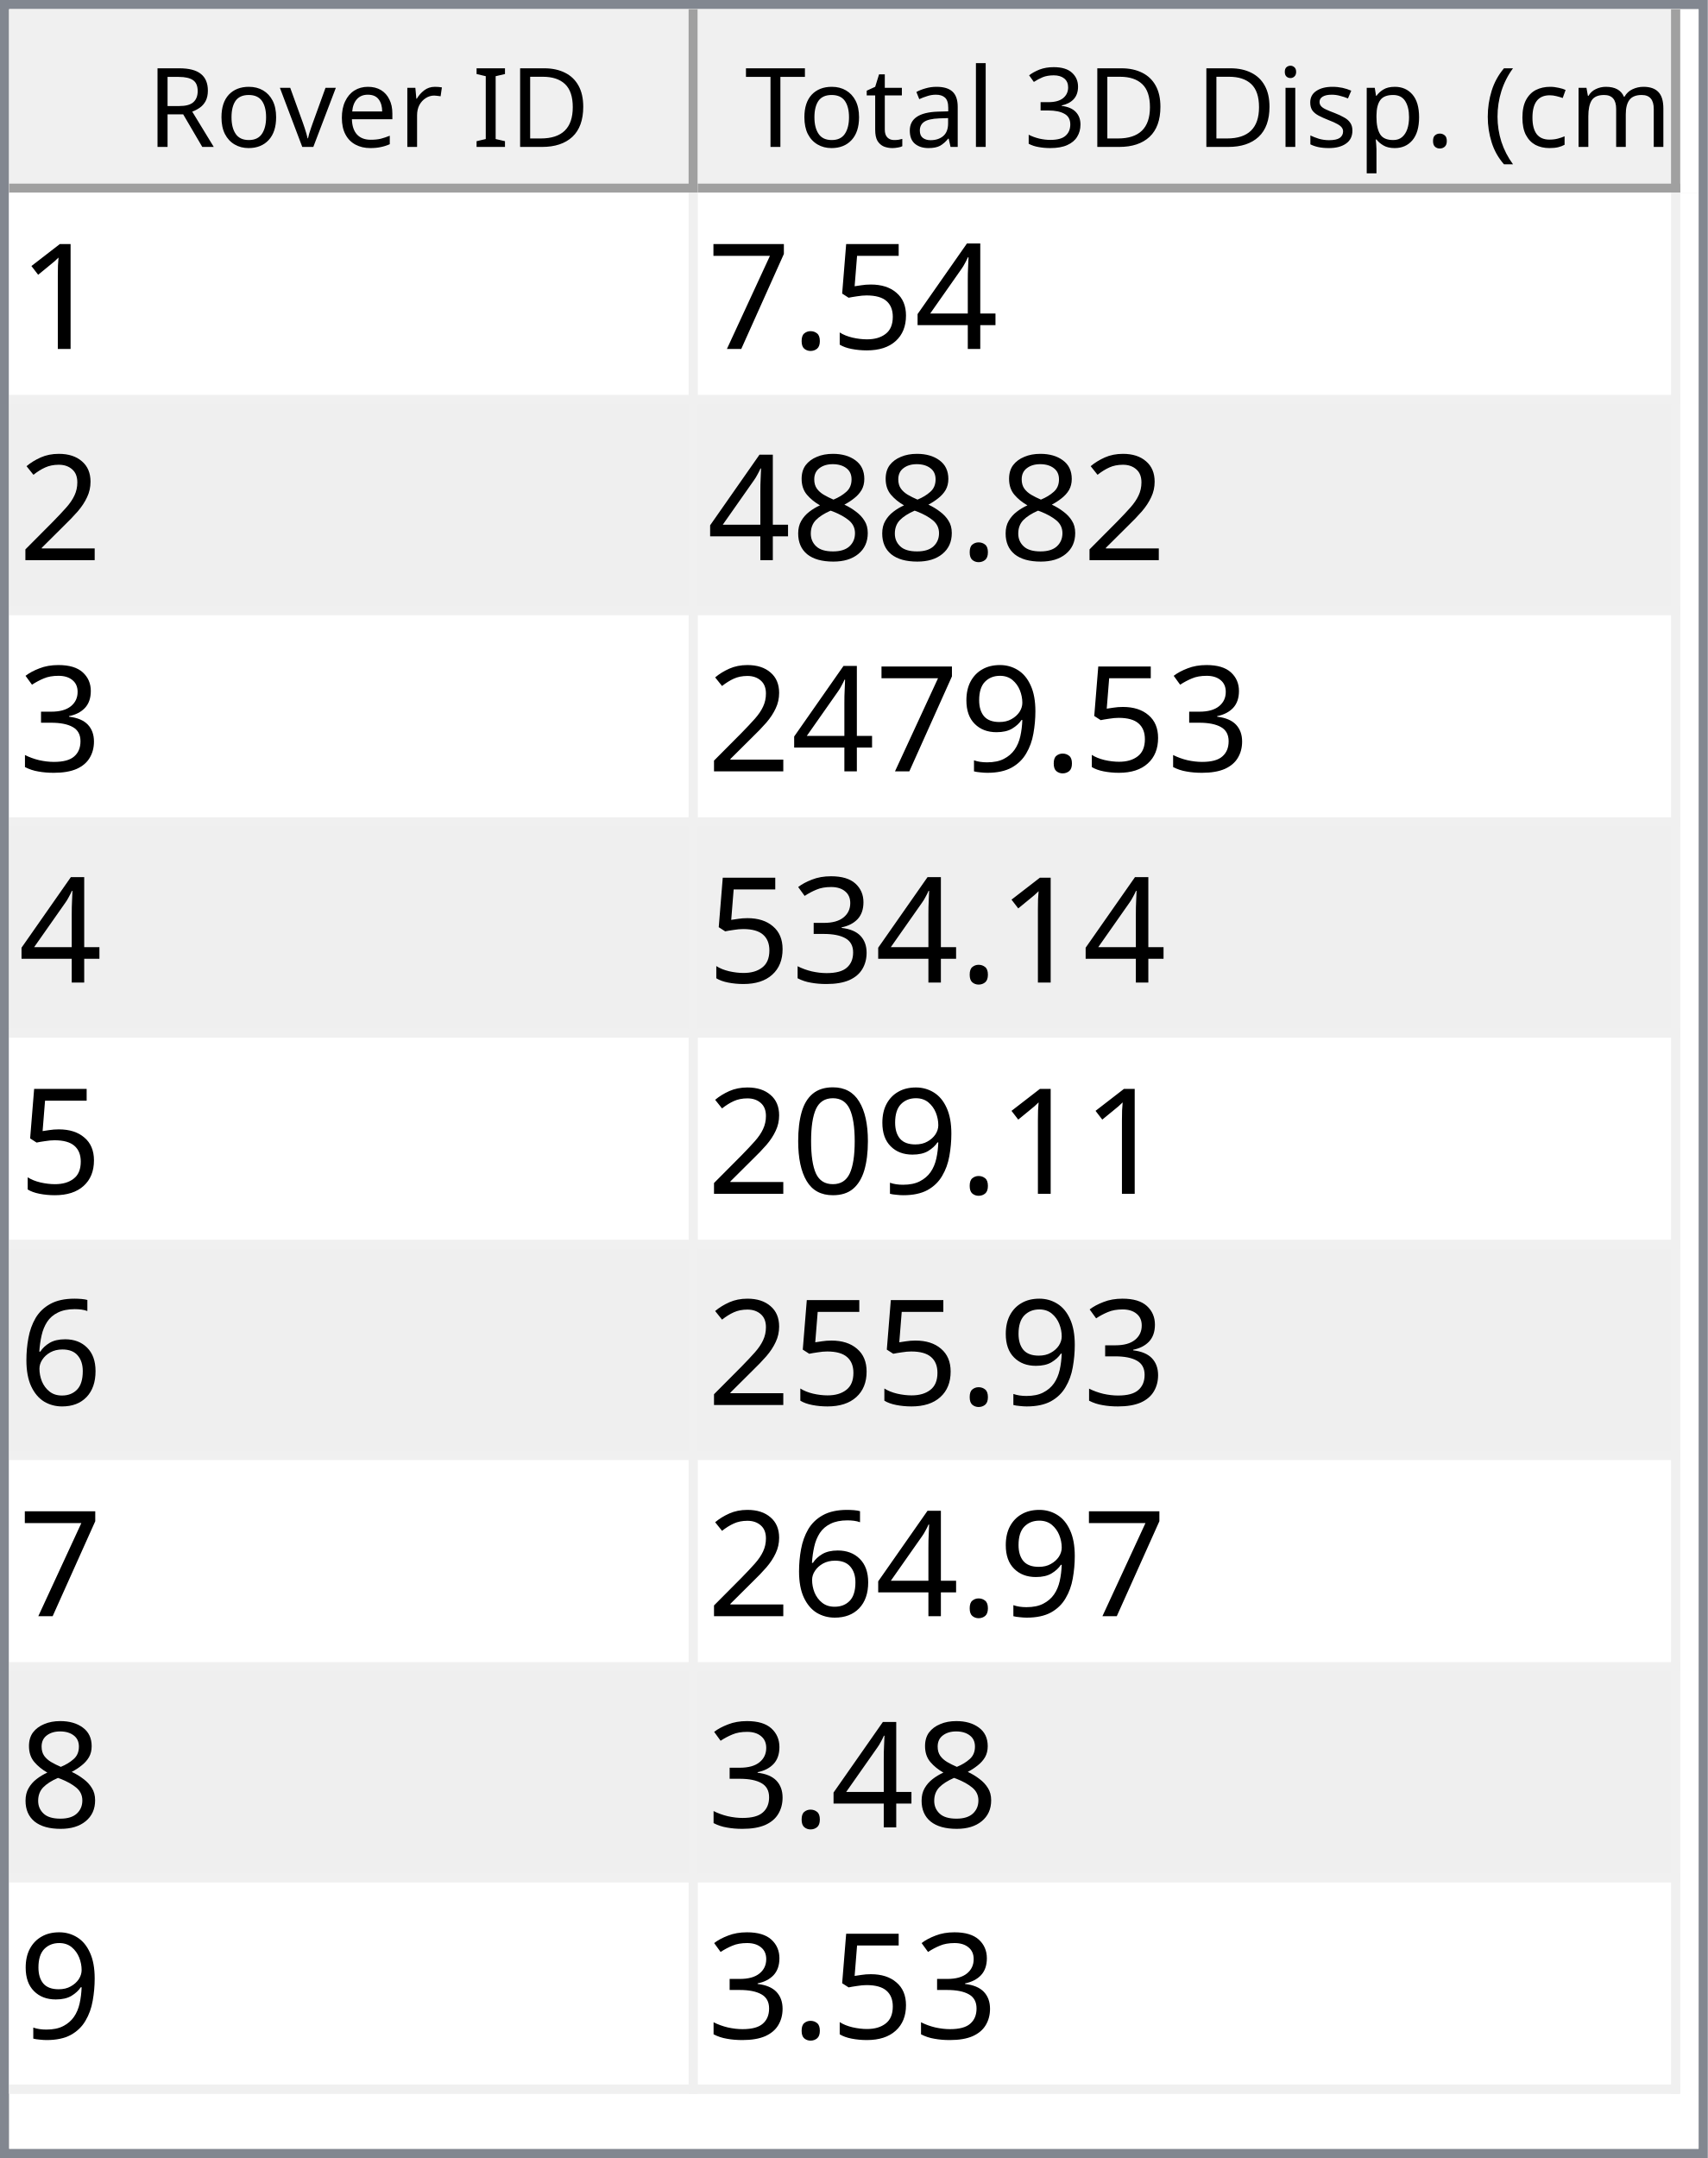
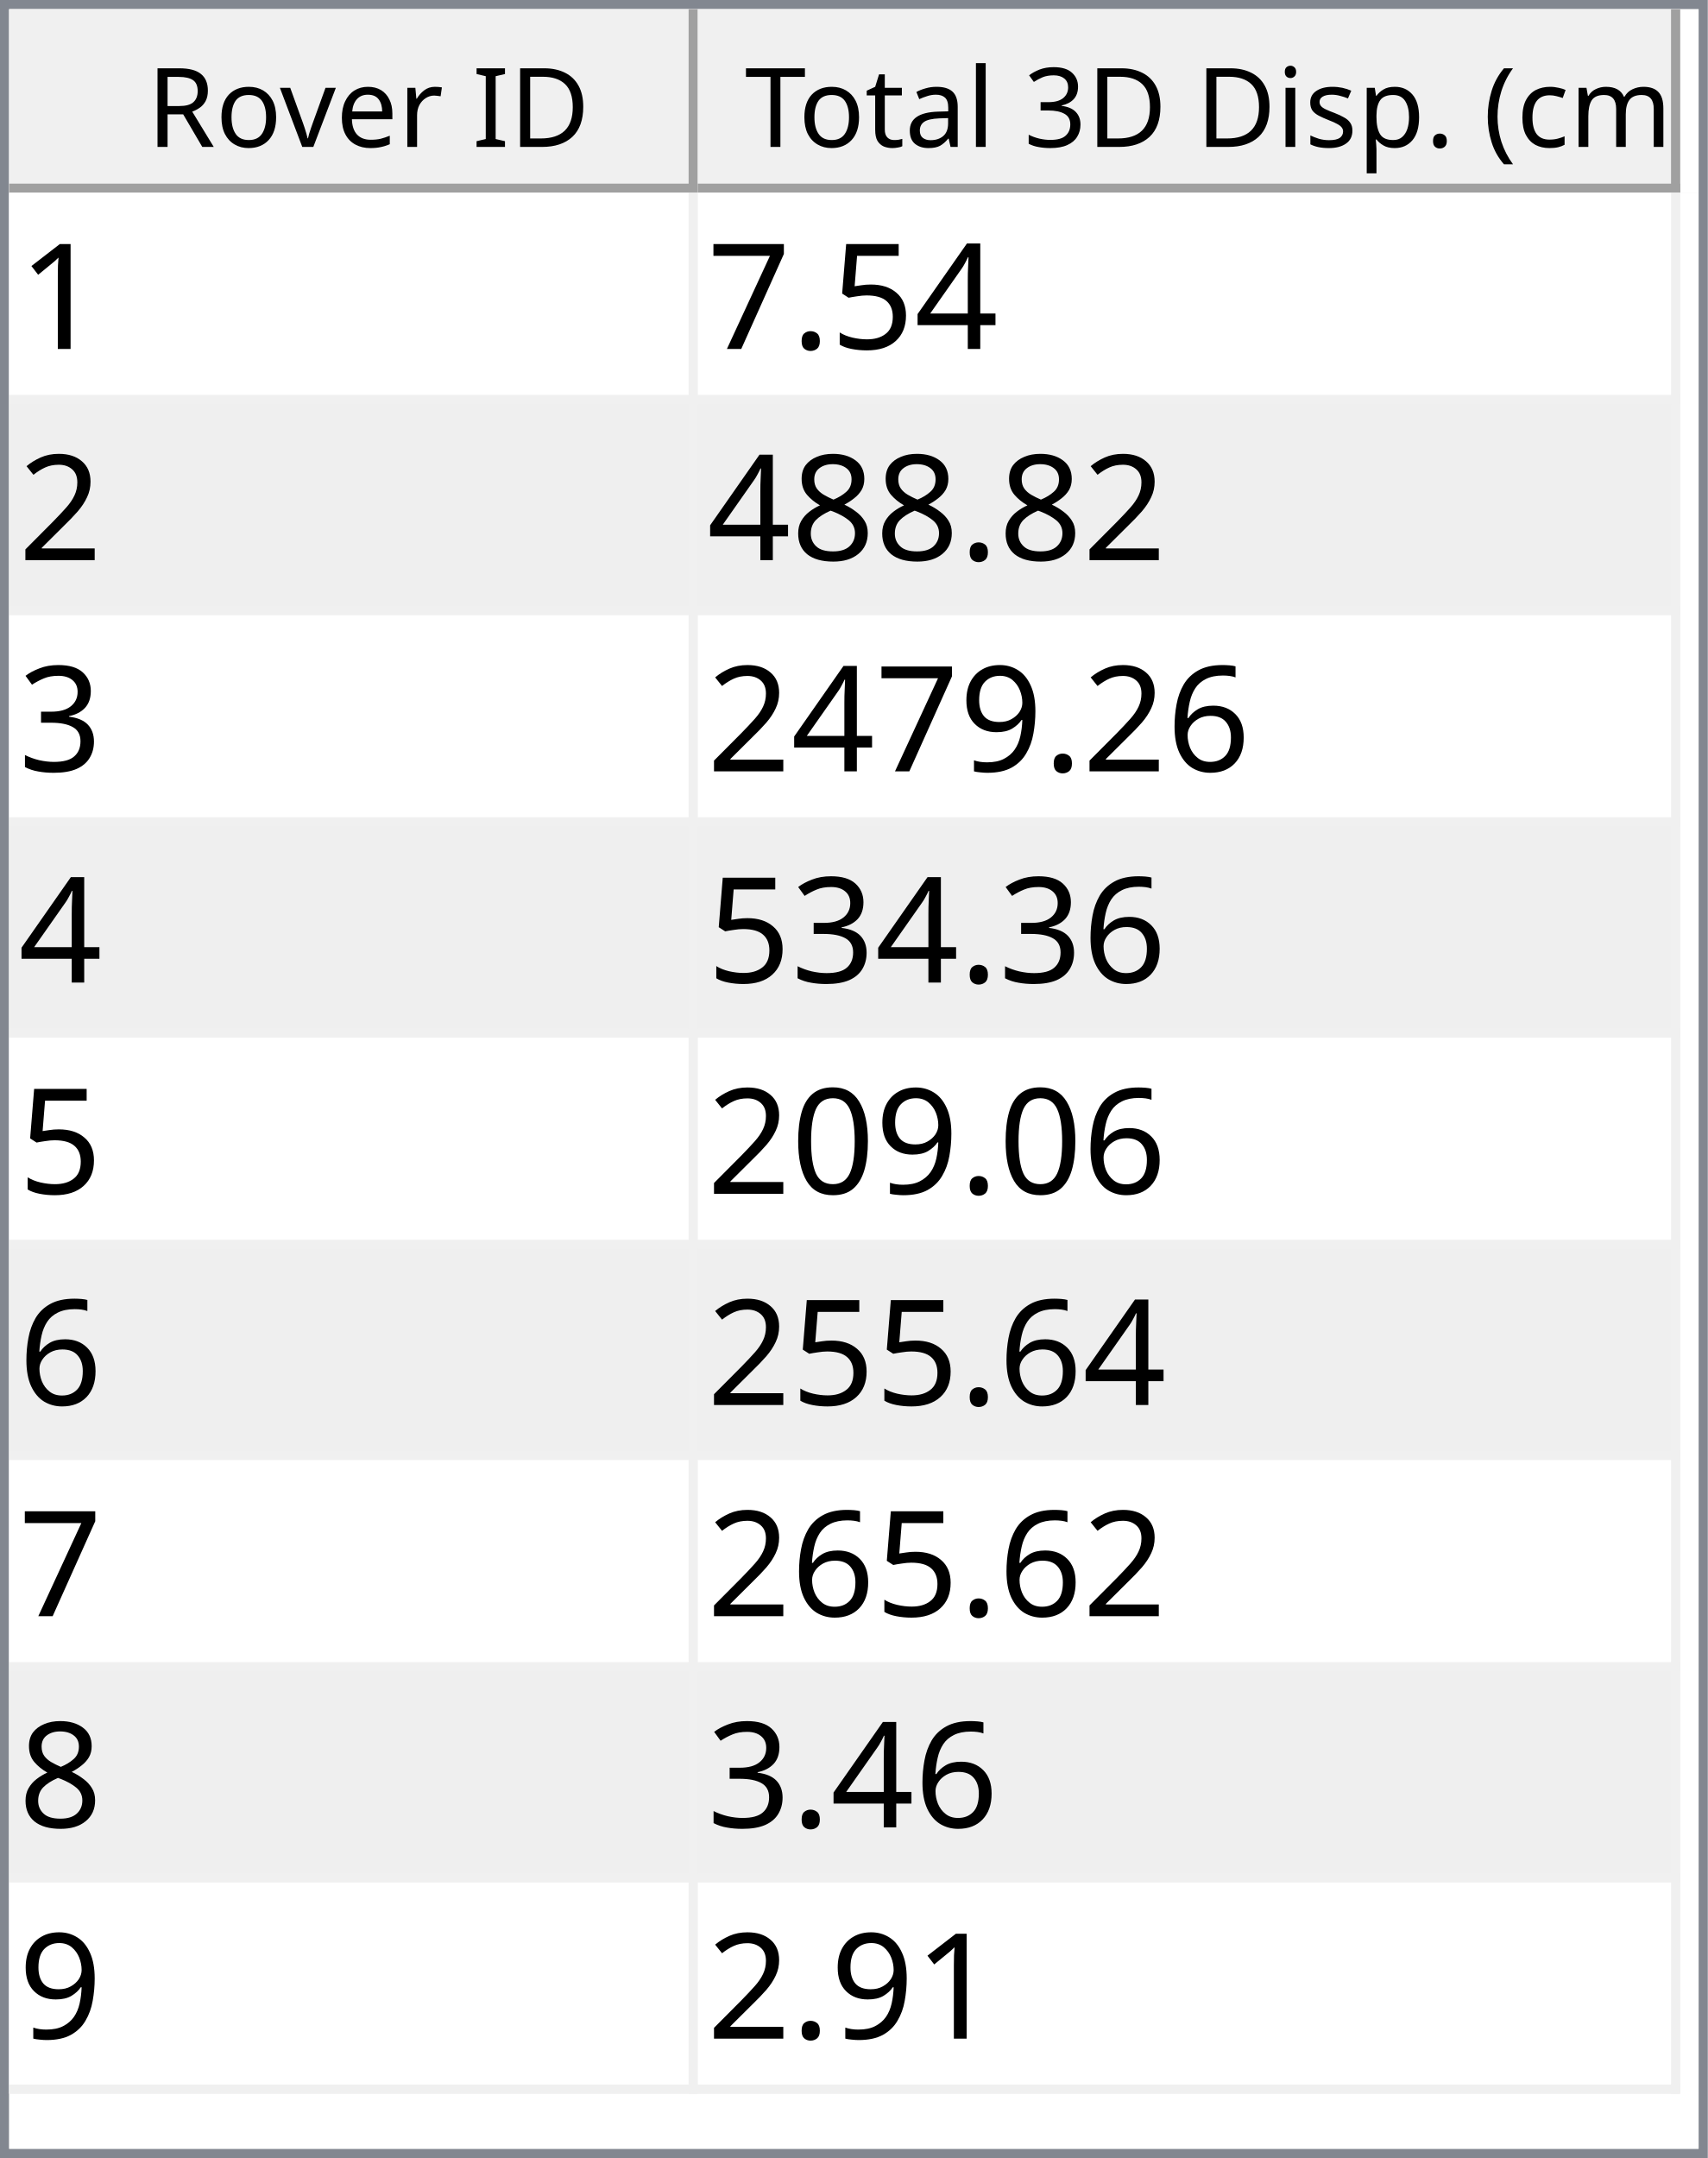
<svg xmlns="http://www.w3.org/2000/svg" style="fill-opacity:1; color-rendering:auto; color-interpolation:auto; text-rendering:auto; stroke:black; stroke-linecap:square; stroke-miterlimit:10; shape-rendering:auto; stroke-opacity:1; fill:black; stroke-dasharray:none; font-weight:normal; stroke-width:1; font-family:'Dialog'; font-style:normal; stroke-linejoin:miter; font-size:12px; stroke-dashoffset:0; image-rendering:auto;" width="186" height="235">
  <defs id="genericDefs" />
  <g>
    <defs id="defs1">
      <clipPath clipPathUnits="userSpaceOnUse" id="clipPath1">
        <path d="M0 0 L186 0 L186 235 L0 235 L0 0 Z" />
      </clipPath>
      <clipPath clipPathUnits="userSpaceOnUse" id="clipPath2">
        <path d="M0 0 L0 235 L186 235 L186 0 Z" />
      </clipPath>
      <clipPath clipPathUnits="userSpaceOnUse" id="clipPath3">
        <path d="M0 0 L0 20 L184 20 L184 0 Z" />
      </clipPath>
      <clipPath clipPathUnits="userSpaceOnUse" id="clipPath4">
        <path d="M0 0 L0 20 L75 20 L75 0 Z" />
      </clipPath>
      <clipPath clipPathUnits="userSpaceOnUse" id="clipPath5">
        <path d="M1 1 L1 19 L74 19 L74 1 Z" />
      </clipPath>
      <clipPath clipPathUnits="userSpaceOnUse" id="clipPath6">
        <path d="M0 0 L0 18 L73 18 L73 0 Z" />
      </clipPath>
      <clipPath clipPathUnits="userSpaceOnUse" id="clipPath7">
        <path d="M-0.5 -0.5 L-0.5 19.5 L74.5 19.5 L74.5 -0.5 Z" />
      </clipPath>
      <clipPath clipPathUnits="userSpaceOnUse" id="clipPath8">
        <path d="M0 0 L0 20 L107 20 L107 0 Z" />
      </clipPath>
      <clipPath clipPathUnits="userSpaceOnUse" id="clipPath9">
        <path d="M1 1 L1 19 L106 19 L106 1 Z" />
      </clipPath>
      <clipPath clipPathUnits="userSpaceOnUse" id="clipPath10">
        <path d="M0 0 L0 18 L105 18 L105 0 Z" />
      </clipPath>
      <clipPath clipPathUnits="userSpaceOnUse" id="clipPath11">
        <path d="M-0.5 -0.5 L-0.5 19.5 L106.5 19.5 L106.5 -0.5 Z" />
      </clipPath>
      <clipPath clipPathUnits="userSpaceOnUse" id="clipPath12">
        <path d="M0 0 L0 213 L184 213 L184 0 Z" />
      </clipPath>
      <clipPath clipPathUnits="userSpaceOnUse" id="clipPath13">
        <path d="M0 0 L0 207 L182 207 L182 0 Z" />
      </clipPath>
      <clipPath clipPathUnits="userSpaceOnUse" id="clipPath14">
        <path d="M-0.5 -0.5 L-0.5 206.5 L181.5 206.5 L181.5 -0.5 Z" />
      </clipPath>
      <clipPath clipPathUnits="userSpaceOnUse" id="clipPath15">
        <path d="M0 0 L0 22 L74 22 L74 0 Z" />
      </clipPath>
      <clipPath clipPathUnits="userSpaceOnUse" id="clipPath16">
        <path d="M0 0 L0 22 L106 22 L106 0 Z" />
      </clipPath>
      <font horiz-adv-x="64.551" id="font1">
        <font-face ascent="107.91" descent="25.098" units-per-em="100" style="font-style:normal; font-family:Segoe UI; font-weight:normal;" />
        <missing-glyph horiz-adv-x="64.551" d="M8.109 0 L8.109 68.266 L56.453 68.266 L56.453 0 L8.109 0 ZM15.328 7.234 L49.219 7.234 L49.219 61.031 L15.328 61.031 L15.328 7.234 Z" />
        <glyph unicode="D" horiz-adv-x="70.117" d="M9.188 0 L9.188 70.016 L28.516 70.016 Q65.531 70.016 65.531 35.891 Q65.531 19.672 55.25 9.836 Q44.969 0 27.734 0 L9.188 0 ZM17.391 62.594 L17.391 7.422 L27.828 7.422 Q41.609 7.422 49.273 14.797 Q56.938 22.172 56.938 35.688 Q56.938 62.594 28.328 62.594 L17.391 62.594 Z" />
        <glyph unicode="I" horiz-adv-x="26.611" d="M17.391 0 L9.188 0 L9.188 70.016 L17.391 70.016 L17.391 0 Z" />
        <glyph unicode=" " horiz-adv-x="27.393" d="" />
        <glyph unicode="r" horiz-adv-x="34.766" d="M34.188 41.891 Q32.078 43.5 28.125 43.5 Q23 43.5 19.555 38.672 Q16.109 33.844 16.109 25.484 L16.109 0 L8.109 0 L8.109 50 L16.109 50 L16.109 39.703 L16.312 39.703 Q18.016 44.969 21.531 47.922 Q25.047 50.875 29.391 50.875 Q32.516 50.875 34.188 50.203 L34.188 41.891 Z" />
        <glyph unicode="e" horiz-adv-x="52.295" d="M48.297 23 L12.984 23 Q13.188 14.656 17.484 10.109 Q21.781 5.562 29.297 5.562 Q37.75 5.562 44.828 11.141 L44.828 3.609 Q38.234 -1.172 27.391 -1.172 Q16.797 -1.172 10.742 5.641 Q4.688 12.453 4.688 24.812 Q4.688 36.469 11.305 43.82 Q17.922 51.172 27.734 51.172 Q37.547 51.172 42.922 44.828 Q48.297 38.484 48.297 27.203 L48.297 23 ZM40.094 29.781 Q40.047 36.719 36.75 40.578 Q33.453 44.438 27.594 44.438 Q21.922 44.438 17.969 40.383 Q14.016 36.328 13.094 29.781 L40.094 29.781 Z" />
        <glyph unicode="v" horiz-adv-x="47.9" d="M47.406 50 L27.484 0 L19.625 0 L0.688 50 L9.469 50 L22.172 13.672 Q23.578 9.672 23.922 6.688 L24.125 6.688 Q24.609 10.453 25.688 13.484 L38.969 50 L47.406 50 Z" />
        <glyph unicode="o" horiz-adv-x="58.594" d="M29 -1.172 Q17.922 -1.172 11.305 5.836 Q4.688 12.844 4.688 24.422 Q4.688 37.016 11.57 44.094 Q18.453 51.172 30.172 51.172 Q41.359 51.172 47.633 44.289 Q53.906 37.406 53.906 25.203 Q53.906 13.234 47.141 6.031 Q40.375 -1.172 29 -1.172 ZM29.594 44.438 Q21.875 44.438 17.383 39.188 Q12.891 33.938 12.891 24.703 Q12.891 15.828 17.43 10.695 Q21.969 5.562 29.594 5.562 Q37.359 5.562 41.531 10.594 Q45.703 15.625 45.703 24.906 Q45.703 34.281 41.531 39.359 Q37.359 44.438 29.594 44.438 Z" />
        <glyph unicode="R" horiz-adv-x="59.814" d="M59.375 0 L49.609 0 L37.891 19.625 Q36.281 22.359 34.766 24.289 Q33.25 26.219 31.664 27.438 Q30.078 28.656 28.25 29.219 Q26.422 29.781 24.125 29.781 L17.391 29.781 L17.391 0 L9.188 0 L9.188 70.016 L30.078 70.016 Q34.672 70.016 38.555 68.867 Q42.438 67.719 45.289 65.375 Q48.141 63.031 49.758 59.547 Q51.375 56.062 51.375 51.375 Q51.375 47.703 50.273 44.656 Q49.172 41.609 47.148 39.211 Q45.125 36.812 42.266 35.133 Q39.406 33.453 35.844 32.516 L35.844 32.328 Q37.594 31.547 38.891 30.547 Q40.188 29.547 41.359 28.18 Q42.531 26.812 43.68 25.078 Q44.828 23.344 46.234 21.047 L59.375 0 ZM17.391 62.594 L17.391 37.203 L28.516 37.203 Q31.594 37.203 34.203 38.133 Q36.812 39.062 38.719 40.797 Q40.625 42.531 41.703 45.047 Q42.781 47.562 42.781 50.688 Q42.781 56.297 39.141 59.445 Q35.5 62.594 28.609 62.594 L17.391 62.594 Z" />
        <glyph unicode=")" horiz-adv-x="30.176" d="M8.297 -15.922 L1.172 -15.922 Q16.406 2.344 16.406 26.812 Q16.406 51.469 1.078 70.016 L8.297 70.016 Q23.531 52.156 23.531 26.703 Q23.531 1.375 8.297 -15.922 Z" />
        <glyph unicode="m" horiz-adv-x="86.133" d="M79.109 0 L71.094 0 L71.094 28.719 Q71.094 37.016 68.531 40.727 Q65.969 44.438 59.906 44.438 Q54.781 44.438 51.195 39.75 Q47.609 35.062 47.609 28.516 L47.609 0 L39.594 0 L39.594 29.688 Q39.594 44.438 28.219 44.438 Q22.953 44.438 19.531 40.016 Q16.109 35.594 16.109 28.516 L16.109 0 L8.109 0 L8.109 50 L16.109 50 L16.109 42.094 L16.312 42.094 Q21.625 51.172 31.844 51.172 Q36.969 51.172 40.773 48.312 Q44.578 45.453 46 40.828 Q51.562 51.172 62.594 51.172 Q79.109 51.172 79.109 30.812 L79.109 0 Z" />
        <glyph unicode="c" horiz-adv-x="46.191" d="M42.188 2.297 Q36.422 -1.172 28.516 -1.172 Q17.828 -1.172 11.258 5.789 Q4.688 12.75 4.688 23.828 Q4.688 36.188 11.766 43.68 Q18.844 51.172 30.672 51.172 Q37.25 51.172 42.281 48.734 L42.281 40.531 Q36.719 44.438 30.375 44.438 Q22.703 44.438 17.797 38.945 Q12.891 33.453 12.891 24.516 Q12.891 15.719 17.508 10.641 Q22.125 5.562 29.891 5.562 Q36.422 5.562 42.188 9.906 L42.188 2.297 Z" />
        <glyph unicode="(" horiz-adv-x="30.176" d="M29.109 -15.922 L21.969 -15.922 Q6.844 1.375 6.844 26.703 Q6.844 52.156 21.969 70.016 L29.203 70.016 Q13.875 51.469 13.875 26.812 Q13.875 2.344 29.109 -15.922 Z" />
        <glyph unicode="." horiz-adv-x="21.68" d="M10.891 -1.078 Q8.641 -1.078 7.055 0.539 Q5.469 2.156 5.469 4.391 Q5.469 6.641 7.055 8.273 Q8.641 9.906 10.891 9.906 Q13.188 9.906 14.797 8.273 Q16.406 6.641 16.406 4.391 Q16.406 2.156 14.797 0.539 Q13.188 -1.078 10.891 -1.078 Z" />
        <glyph unicode="p" horiz-adv-x="58.789" d="M16.312 7.234 L16.109 7.234 L16.109 -23 L8.109 -23 L8.109 50 L16.109 50 L16.109 41.219 L16.312 41.219 Q22.219 51.172 33.594 51.172 Q43.266 51.172 48.688 44.461 Q54.109 37.75 54.109 26.469 Q54.109 13.922 48 6.375 Q41.891 -1.172 31.297 -1.172 Q21.578 -1.172 16.312 7.234 ZM16.109 27.391 L16.109 20.406 Q16.109 14.203 20.141 9.883 Q24.172 5.562 30.375 5.562 Q37.641 5.562 41.773 11.133 Q45.906 16.703 45.906 26.609 Q45.906 34.969 42.047 39.703 Q38.188 44.438 31.594 44.438 Q24.609 44.438 20.359 39.578 Q16.109 34.719 16.109 27.391 Z" />
        <glyph unicode="s" horiz-adv-x="42.432" d="M5.078 1.812 L5.078 10.406 Q11.625 5.562 19.484 5.562 Q30.031 5.562 30.031 12.594 Q30.031 14.594 29.125 15.992 Q28.219 17.391 26.68 18.461 Q25.141 19.531 23.07 20.383 Q21 21.234 18.609 22.172 Q15.281 23.484 12.766 24.828 Q10.25 26.172 8.57 27.859 Q6.891 29.547 6.031 31.695 Q5.172 33.844 5.172 36.719 Q5.172 40.234 6.789 42.945 Q8.406 45.656 11.086 47.484 Q13.766 49.312 17.211 50.242 Q20.656 51.172 24.312 51.172 Q30.812 51.172 35.938 48.922 L35.938 40.828 Q30.422 44.438 23.25 44.438 Q21 44.438 19.195 43.922 Q17.391 43.406 16.094 42.477 Q14.797 41.547 14.086 40.258 Q13.375 38.969 13.375 37.406 Q13.375 35.453 14.086 34.133 Q14.797 32.812 16.164 31.789 Q17.531 30.766 19.484 29.938 Q21.438 29.109 23.922 28.125 Q27.25 26.859 29.883 25.516 Q32.516 24.172 34.375 22.484 Q36.234 20.797 37.234 18.602 Q38.234 16.406 38.234 13.375 Q38.234 9.672 36.602 6.938 Q34.969 4.203 32.234 2.398 Q29.5 0.594 25.93 -0.289 Q22.359 -1.172 18.453 -1.172 Q10.75 -1.172 5.078 1.812 Z" />
        <glyph unicode="i" horiz-adv-x="24.219" d="M12.203 62.703 Q10.062 62.703 8.547 64.164 Q7.031 65.625 7.031 67.875 Q7.031 70.125 8.547 71.609 Q10.062 73.094 12.203 73.094 Q14.406 73.094 15.945 71.609 Q17.484 70.125 17.484 67.875 Q17.484 65.719 15.945 64.211 Q14.406 62.703 12.203 62.703 ZM16.109 0 L8.109 0 L8.109 50 L16.109 50 L16.109 0 Z" />
        <glyph unicode="3" horiz-adv-x="53.906" d="M46.531 19.828 Q46.531 15.094 44.75 11.211 Q42.969 7.328 39.719 4.57 Q36.469 1.812 31.93 0.297 Q27.391 -1.219 21.922 -1.219 Q11.922 -1.219 6 2.594 L6 11.188 Q13.094 5.609 22.219 5.609 Q25.875 5.609 28.828 6.539 Q31.781 7.469 33.906 9.227 Q36.031 10.984 37.18 13.477 Q38.328 15.969 38.328 19.094 Q38.328 32.812 18.797 32.812 L12.984 32.812 L12.984 39.594 L18.5 39.594 Q35.797 39.594 35.797 52.484 Q35.797 64.406 22.609 64.406 Q15.188 64.406 8.688 59.422 L8.688 67.188 Q15.375 71.188 24.609 71.188 Q29 71.188 32.57 69.969 Q36.141 68.75 38.68 66.555 Q41.219 64.359 42.609 61.281 Q44 58.203 44 54.5 Q44 40.672 30.031 36.719 L30.031 36.531 Q33.594 36.141 36.625 34.797 Q39.656 33.453 41.852 31.305 Q44.047 29.156 45.289 26.25 Q46.531 23.344 46.531 19.828 Z" />
        <glyph unicode="l" horiz-adv-x="24.219" d="M16.109 0 L8.109 0 L8.109 74.031 L16.109 74.031 L16.109 0 Z" />
        <glyph unicode="a" horiz-adv-x="50.879" d="M43.891 0 L35.891 0 L35.891 7.812 L35.688 7.812 Q30.469 -1.172 20.312 -1.172 Q12.844 -1.172 8.617 2.781 Q4.391 6.734 4.391 13.281 Q4.391 27.297 20.906 29.594 L35.891 31.688 Q35.891 44.438 25.594 44.438 Q16.547 44.438 9.281 38.281 L9.281 46.484 Q16.656 51.172 26.266 51.172 Q43.891 51.172 43.891 32.516 L43.891 0 ZM35.891 25.297 L23.828 23.641 Q18.266 22.859 15.43 20.875 Q12.594 18.891 12.594 13.875 Q12.594 10.203 15.211 7.883 Q17.828 5.562 22.172 5.562 Q28.125 5.562 32.008 9.742 Q35.891 13.922 35.891 20.312 L35.891 25.297 Z" />
        <glyph unicode="t" horiz-adv-x="33.887" d="M31.297 0.484 Q28.469 -1.078 23.828 -1.078 Q10.688 -1.078 10.688 13.578 L10.688 43.172 L2.094 43.172 L2.094 50 L10.688 50 L10.688 62.203 L18.703 64.797 L18.703 50 L31.297 50 L31.297 43.172 L18.703 43.172 L18.703 14.984 Q18.703 9.969 20.414 7.82 Q22.125 5.672 26.078 5.672 Q29.109 5.672 31.297 7.328 L31.297 0.484 Z" />
        <glyph unicode="T" horiz-adv-x="52.393" d="M50.594 62.594 L30.375 62.594 L30.375 0 L22.172 0 L22.172 62.594 L2 62.594 L2 70.016 L50.594 70.016 L50.594 62.594 Z" />
      </font>
      <font horiz-adv-x="75.0" id="font2">
        <font-face ascent="100.537" descent="21.973" units-per-em="100" style="font-style:normal; font-family:sans-serif; font-weight:normal;" />
        <missing-glyph horiz-adv-x="75.0" d="M12.5 0 L12.5 62.5 L62.5 62.5 L62.5 0 L12.5 0 ZM14.062 1.562 L60.938 1.562 L60.938 60.938 L14.062 60.938 L14.062 1.562 Z" />
        <glyph unicode="1" horiz-adv-x="55.615" d="M37.25 0 L28.469 0 L28.469 56 Q25.297 52.984 20.141 49.953 Q14.984 46.922 10.891 45.406 L10.891 53.906 Q18.266 57.375 23.781 62.305 Q29.297 67.234 31.594 71.875 L37.25 71.875 L37.25 0 Z" />
        <glyph unicode="4" horiz-adv-x="55.615" d="M32.328 0 L32.328 17.141 L1.266 17.141 L1.266 25.203 L33.938 71.578 L41.109 71.578 L41.109 25.203 L50.781 25.203 L50.781 17.141 L41.109 17.141 L41.109 0 L32.328 0 ZM32.328 25.203 L32.328 57.469 L9.906 25.203 L32.328 25.203 Z" />
        <glyph unicode="5" horiz-adv-x="55.615" d="M4.156 18.75 L13.375 19.531 Q14.406 12.797 18.141 9.398 Q21.875 6 27.156 6 Q33.5 6 37.891 10.789 Q42.281 15.578 42.281 23.484 Q42.281 31 38.062 35.352 Q33.844 39.703 27 39.703 Q22.75 39.703 19.336 37.773 Q15.922 35.844 13.969 32.766 L5.719 33.844 L12.641 70.609 L48.25 70.609 L48.25 62.203 L19.672 62.203 L15.828 42.969 Q22.266 47.469 29.344 47.469 Q38.719 47.469 45.164 40.969 Q51.609 34.469 51.609 24.266 Q51.609 14.547 45.953 7.469 Q39.062 -1.219 27.156 -1.219 Q17.391 -1.219 11.211 4.25 Q5.031 9.719 4.156 18.75 Z" />
        <glyph unicode="." horiz-adv-x="27.783" d="M9.078 0 L9.078 10.016 L19.094 10.016 L19.094 0 L9.078 0 Z" />
        <glyph unicode="7" horiz-adv-x="55.615" d="M4.734 62.203 L4.734 70.656 L51.078 70.656 L51.078 63.812 Q44.234 56.547 37.523 44.484 Q30.812 32.422 27.156 19.672 Q24.516 10.688 23.781 0 L14.75 0 Q14.891 8.453 18.062 20.414 Q21.234 32.375 27.172 43.484 Q33.109 54.594 39.797 62.203 L4.734 62.203 Z" />
        <glyph unicode="2" horiz-adv-x="55.615" d="M50.344 8.453 L50.344 0 L3.031 0 Q2.938 3.172 4.047 6.109 Q5.859 10.938 9.836 15.625 Q13.812 20.312 21.344 26.469 Q33.016 36.031 37.117 41.625 Q41.219 47.219 41.219 52.203 Q41.219 57.422 37.477 61.008 Q33.734 64.594 27.734 64.594 Q21.391 64.594 17.578 60.789 Q13.766 56.984 13.719 50.25 L4.688 51.172 Q5.609 61.281 11.664 66.578 Q17.719 71.875 27.938 71.875 Q38.234 71.875 44.242 66.164 Q50.25 60.453 50.25 52 Q50.25 47.703 48.492 43.555 Q46.734 39.406 42.656 34.812 Q38.578 30.219 29.109 22.219 Q21.188 15.578 18.945 13.211 Q16.703 10.844 15.234 8.453 L50.344 8.453 Z" />
        <glyph unicode="8" horiz-adv-x="55.615" d="M17.672 38.812 Q12.203 40.828 9.57 44.539 Q6.938 48.25 6.938 53.422 Q6.938 61.234 12.555 66.555 Q18.172 71.875 27.484 71.875 Q36.859 71.875 42.578 66.43 Q48.297 60.984 48.297 53.172 Q48.297 48.188 45.68 44.508 Q43.062 40.828 37.75 38.812 Q44.344 36.672 47.781 31.883 Q51.219 27.094 51.219 20.453 Q51.219 11.281 44.727 5.031 Q38.234 -1.219 27.641 -1.219 Q17.047 -1.219 10.547 5.055 Q4.047 11.328 4.047 20.703 Q4.047 27.688 7.594 32.398 Q11.141 37.109 17.672 38.812 ZM15.922 53.719 Q15.922 48.641 19.195 45.414 Q22.469 42.188 27.688 42.188 Q32.766 42.188 36.016 45.383 Q39.266 48.578 39.266 53.219 Q39.266 58.062 35.914 61.359 Q32.562 64.656 27.594 64.656 Q22.562 64.656 19.242 61.43 Q15.922 58.203 15.922 53.719 ZM13.094 20.656 Q13.094 16.891 14.875 13.375 Q16.656 9.859 20.172 7.93 Q23.688 6 27.734 6 Q34.031 6 38.133 10.055 Q42.234 14.109 42.234 20.359 Q42.234 26.703 38.016 30.859 Q33.797 35.016 27.438 35.016 Q21.234 35.016 17.164 30.914 Q13.094 26.812 13.094 20.656 Z" />
        <glyph unicode="3" horiz-adv-x="55.615" d="M4.203 18.891 L12.984 20.062 Q14.5 12.594 18.141 9.297 Q21.781 6 27 6 Q33.203 6 37.477 10.297 Q41.75 14.594 41.75 20.953 Q41.75 27 37.797 30.93 Q33.844 34.859 27.734 34.859 Q25.25 34.859 21.531 33.891 L22.516 41.609 Q23.391 41.5 23.922 41.5 Q29.547 41.5 34.039 44.43 Q38.531 47.359 38.531 53.469 Q38.531 58.297 35.258 61.477 Q31.984 64.656 26.812 64.656 Q21.688 64.656 18.266 61.43 Q14.844 58.203 13.875 51.766 L5.078 53.328 Q6.688 62.156 12.398 67.016 Q18.109 71.875 26.609 71.875 Q32.469 71.875 37.398 69.359 Q42.328 66.844 44.945 62.5 Q47.562 58.156 47.562 53.266 Q47.562 48.641 45.07 44.828 Q42.578 41.016 37.703 38.766 Q44.047 37.312 47.562 32.695 Q51.078 28.078 51.078 21.141 Q51.078 11.766 44.242 5.25 Q37.406 -1.266 26.953 -1.266 Q17.531 -1.266 11.305 4.352 Q5.078 9.969 4.203 18.891 Z" />
+         <glyph unicode="6" horiz-adv-x="55.615" d="M49.75 54.047 L41.016 53.375 Q39.844 58.547 37.703 60.891 Q34.125 64.656 28.906 64.656 Q24.703 64.656 21.531 62.312 Q17.391 59.281 14.992 53.469 Q12.594 47.656 12.5 36.922 Q15.672 41.75 20.266 44.094 Q24.859 46.438 29.891 46.438 Q38.672 46.438 44.852 39.969 Q51.031 33.5 51.031 23.25 Q51.031 16.5 48.125 10.719 Q45.219 4.938 40.141 1.859 Q35.062 -1.219 28.609 -1.219 Q17.625 -1.219 10.695 6.859 Q3.766 14.938 3.766 33.5 Q3.766 54.25 11.422 63.672 Q18.109 71.875 29.438 71.875 Q37.891 71.875 43.289 67.141 Q48.688 62.406 49.75 54.047 ZM13.875 23.188 Q13.875 18.656 15.797 14.508 Q17.719 10.359 21.188 8.18 Q24.656 6 28.469 6 Q34.031 6 38.039 10.492 Q42.047 14.984 42.047 22.703 Q42.047 30.125 38.086 34.398 Q34.125 38.672 28.125 38.672 Q22.172 38.672 18.023 34.398 Q13.875 30.125 13.875 23.188 Z" />
        <glyph unicode="9" horiz-adv-x="55.615" d="M5.469 16.547 L13.922 17.328 Q14.984 11.375 18.016 8.688 Q21.047 6 25.781 6 Q29.828 6 32.883 7.859 Q35.938 9.719 37.891 12.82 Q39.844 15.922 41.164 21.195 Q42.484 26.469 42.484 31.938 Q42.484 32.516 42.438 33.688 Q39.797 29.5 35.234 26.883 Q30.672 24.266 25.344 24.266 Q16.453 24.266 10.305 30.711 Q4.156 37.156 4.156 47.703 Q4.156 58.594 10.578 65.234 Q17 71.875 26.656 71.875 Q33.641 71.875 39.43 68.117 Q45.219 64.359 48.219 57.398 Q51.219 50.438 51.219 37.25 Q51.219 23.531 48.242 15.406 Q45.266 7.281 39.383 3.031 Q33.5 -1.219 25.594 -1.219 Q17.188 -1.219 11.867 3.445 Q6.547 8.109 5.469 16.547 ZM41.453 48.141 Q41.453 55.719 37.43 60.156 Q33.406 64.594 27.734 64.594 Q21.875 64.594 17.531 59.812 Q13.188 55.031 13.188 47.406 Q13.188 40.578 17.312 36.305 Q21.438 32.031 27.484 32.031 Q33.594 32.031 37.523 36.305 Q41.453 40.578 41.453 48.141 Z" />
        <glyph unicode="0" horiz-adv-x="55.615" d="M4.156 35.297 Q4.156 48 6.766 55.742 Q9.375 63.484 14.523 67.68 Q19.672 71.875 27.484 71.875 Q33.25 71.875 37.594 69.555 Q41.938 67.234 44.773 62.867 Q47.609 58.5 49.219 52.227 Q50.828 45.953 50.828 35.297 Q50.828 22.703 48.242 14.969 Q45.656 7.234 40.508 3.008 Q35.359 -1.219 27.484 -1.219 Q17.141 -1.219 11.234 6.203 Q4.156 15.141 4.156 35.297 ZM13.188 35.297 Q13.188 17.672 17.312 11.836 Q21.438 6 27.484 6 Q33.547 6 37.672 11.859 Q41.797 17.719 41.797 35.297 Q41.797 52.984 37.672 58.789 Q33.547 64.594 27.391 64.594 Q21.344 64.594 17.719 59.469 Q13.188 52.938 13.188 35.297 Z" />
-         <glyph unicode="6" horiz-adv-x="55.615" d="M49.75 54.047 L41.016 53.375 Q39.844 58.547 37.703 60.891 Q34.125 64.656 28.906 64.656 Q24.703 64.656 21.531 62.312 Q17.391 59.281 14.992 53.469 Q12.594 47.656 12.5 36.922 Q15.672 41.75 20.266 44.094 Q24.859 46.438 29.891 46.438 Q38.672 46.438 44.852 39.969 Q51.031 33.5 51.031 23.25 Q51.031 16.5 48.125 10.719 Q45.219 4.938 40.141 1.859 Q35.062 -1.219 28.609 -1.219 Q17.625 -1.219 10.695 6.859 Q3.766 14.938 3.766 33.5 Q3.766 54.25 11.422 63.672 Q18.109 71.875 29.438 71.875 Q37.891 71.875 43.289 67.141 Q48.688 62.406 49.75 54.047 ZM13.875 23.188 Q13.875 18.656 15.797 14.508 Q17.719 10.359 21.188 8.18 Q24.656 6 28.469 6 Q34.031 6 38.039 10.492 Q42.047 14.984 42.047 22.703 Q42.047 30.125 38.086 34.398 Q34.125 38.672 28.125 38.672 Q22.172 38.672 18.023 34.398 Q13.875 30.125 13.875 23.188 Z" />
      </font>
    </defs>
    <g style="fill:white; stroke:white;">
      <rect x="0" y="0" width="186" style="clip-path:url(#clipPath1); stroke:none;" height="235" />
    </g>
    <g style="fill:white; text-rendering:optimizeSpeed; color-rendering:optimizeSpeed; image-rendering:optimizeSpeed; shape-rendering:crispEdges; stroke:white; color-interpolation:sRGB;">
      <rect x="0" width="186" height="235" y="0" style="stroke:none;" />
      <path style="stroke:none;" d="M0 235 L186 235 L186 0 L0 0 Z" />
    </g>
    <g style="fill:rgb(240,240,240); font-family:'Segoe UI'; stroke:rgb(240,240,240);">
      <rect x="0" y="0" width="186" style="clip-path:url(#clipPath2); stroke:none;" height="235" />
    </g>
    <g style="fill:rgb(130,135,144); font-family:'Segoe UI'; stroke:rgb(130,135,144);">
      <path d="M0 0 L186 0 L186 235 L0 235 L0 0 ZM1 1 L185 1 L185 234 L1 234 L1 1 Z" style="fill-rule:evenodd; clip-path:url(#clipPath2); stroke:none;" />
    </g>
    <g style="fill:white; font-family:'Segoe UI'; stroke:white;" transform="translate(1,1)">
      <rect x="0" y="0" width="184" style="clip-path:url(#clipPath3); stroke:none;" height="20" />
    </g>
    <g style="fill:rgb(240,240,240); font-family:'Segoe UI'; stroke:rgb(240,240,240);" transform="translate(1,1)">
      <rect x="0" y="0" width="75" style="clip-path:url(#clipPath4); stroke:none;" height="20" />
    </g>
    <g style="font-family:'Segoe UI';" transform="translate(2,2)">
      <text x="14" xml:space="preserve" y="14" style="clip-path:url(#clipPath6); stroke:none;">Rover ID</text>
    </g>
    <g style="fill:rgb(160,160,160); font-family:'Segoe UI'; stroke:rgb(160,160,160); stroke-linejoin:bevel;" transform="translate(1.5,1.5)">
      <line x1="74" x2="74" y1="0" style="fill:none; clip-path:url(#clipPath7);" y2="19" />
    </g>
    <g style="fill:rgb(160,160,160); font-family:'Segoe UI'; stroke:rgb(160,160,160); stroke-linejoin:bevel;" transform="matrix(1,0,0,1,1,1) translate(0.5,0.5)">
      <line x1="0" x2="74" y1="19" style="fill:none; clip-path:url(#clipPath7);" y2="19" />
    </g>
    <g style="fill:rgb(240,240,240); font-family:'Segoe UI'; stroke:rgb(240,240,240);" transform="translate(76,1)">
      <rect x="0" y="0" width="107" style="clip-path:url(#clipPath8); stroke:none;" height="20" />
    </g>
    <g style="font-family:'Segoe UI';" transform="translate(77,2)">
      <text x="1" xml:space="preserve" y="14" style="clip-path:url(#clipPath10); stroke:none;"> Total 3D Disp. (cm)</text>
    </g>
    <g style="fill:rgb(160,160,160); font-family:'Segoe UI'; stroke:rgb(160,160,160); stroke-linejoin:bevel;" transform="translate(76.5,1.5)">
      <line x1="106" x2="106" y1="0" style="fill:none; clip-path:url(#clipPath11);" y2="19" />
    </g>
    <g style="fill:rgb(160,160,160); font-family:'Segoe UI'; stroke:rgb(160,160,160); stroke-linejoin:bevel;" transform="matrix(1,0,0,1,76,1) translate(0.5,0.5)">
      <line x1="0" x2="106" y1="19" style="fill:none; clip-path:url(#clipPath11);" y2="19" />
    </g>
    <g style="fill:white; font-family:'Segoe UI'; stroke:white;" transform="translate(1,21)">
      <rect x="0" y="0" width="184" style="clip-path:url(#clipPath12); stroke:none;" height="213" />
    </g>
    <g style="fill:rgb(240,240,240); font-size:16px; font-family:sans-serif; stroke:rgb(240,240,240);" transform="translate(1,21)">
      <rect x="0" y="0" width="182" style="clip-path:url(#clipPath13); stroke:none;" height="207" />
      <line transform="translate(0.5,0.5)" x1="0" x2="181" y1="22" style="clip-path:url(#clipPath14); fill:none; stroke-linejoin:bevel;" y2="22" />
    </g>
    <g transform="matrix(1,0,0,1,1,21) translate(0.5,0.5)" style="fill:rgb(240,240,240); font-size:16px; font-family:sans-serif; stroke:rgb(240,240,240); stroke-linejoin:bevel;">
      <line x1="0" x2="181" y1="45" style="fill:none; clip-path:url(#clipPath14);" y2="45" />
    </g>
    <g transform="matrix(1,0,0,1,1,21) translate(0.5,0.5)" style="fill:rgb(240,240,240); font-size:16px; font-family:sans-serif; stroke:rgb(240,240,240); stroke-linejoin:bevel;">
      <line x1="0" x2="181" y1="68" style="fill:none; clip-path:url(#clipPath14);" y2="68" />
    </g>
    <g transform="matrix(1,0,0,1,1,21) translate(0.5,0.5)" style="fill:rgb(240,240,240); font-size:16px; font-family:sans-serif; stroke:rgb(240,240,240); stroke-linejoin:bevel;">
      <line x1="0" x2="181" y1="91" style="fill:none; clip-path:url(#clipPath14);" y2="91" />
    </g>
    <g transform="matrix(1,0,0,1,1,21) translate(0.5,0.5)" style="fill:rgb(240,240,240); font-size:16px; font-family:sans-serif; stroke:rgb(240,240,240); stroke-linejoin:bevel;">
      <line x1="0" x2="181" y1="114" style="fill:none; clip-path:url(#clipPath14);" y2="114" />
    </g>
    <g transform="matrix(1,0,0,1,1,21) translate(0.5,0.5)" style="fill:rgb(240,240,240); font-size:16px; font-family:sans-serif; stroke:rgb(240,240,240); stroke-linejoin:bevel;">
      <line x1="0" x2="181" y1="137" style="fill:none; clip-path:url(#clipPath14);" y2="137" />
    </g>
    <g transform="matrix(1,0,0,1,1,21) translate(0.5,0.5)" style="fill:rgb(240,240,240); font-size:16px; font-family:sans-serif; stroke:rgb(240,240,240); stroke-linejoin:bevel;">
      <line x1="0" x2="181" y1="160" style="fill:none; clip-path:url(#clipPath14);" y2="160" />
    </g>
    <g transform="matrix(1,0,0,1,1,21) translate(0.5,0.5)" style="fill:rgb(240,240,240); font-size:16px; font-family:sans-serif; stroke:rgb(240,240,240); stroke-linejoin:bevel;">
      <line x1="0" x2="181" y1="183" style="fill:none; clip-path:url(#clipPath14);" y2="183" />
    </g>
    <g transform="matrix(1,0,0,1,1,21) translate(0.5,0.5)" style="fill:rgb(240,240,240); font-size:16px; font-family:sans-serif; stroke:rgb(240,240,240); stroke-linejoin:bevel;">
      <line x1="0" x2="181" y1="206" style="fill:none; clip-path:url(#clipPath14);" y2="206" />
    </g>
    <g transform="matrix(1,0,0,1,1,21) translate(0.5,0.5)" style="fill:rgb(240,240,240); font-size:16px; font-family:sans-serif; stroke:rgb(240,240,240); stroke-linejoin:bevel;">
      <line x1="74" x2="74" y1="0" style="fill:none; clip-path:url(#clipPath14);" y2="206" />
    </g>
    <g transform="matrix(1,0,0,1,1,21) translate(0.5,0.5)" style="fill:rgb(240,240,240); font-size:16px; font-family:sans-serif; stroke:rgb(240,240,240); stroke-linejoin:bevel;">
      <line x1="181" x2="181" y1="0" style="fill:none; clip-path:url(#clipPath14);" y2="206" />
    </g>
    <g style="fill:white; font-size:16px; font-family:sans-serif; stroke:white;" transform="matrix(1,0,0,1,1,21)">
      <rect x="0" y="0" width="74" style="clip-path:url(#clipPath15); stroke:none;" height="22" />
      <text x="1" y="17" style="fill:black; clip-path:url(#clipPath15); stroke:none;" xml:space="preserve">1</text>
    </g>
    <g style="fill:white; font-size:16px; font-family:sans-serif; stroke:white;" transform="matrix(1,0,0,1,1,21) translate(75,0)">
      <rect x="0" y="0" width="106" style="clip-path:url(#clipPath16); stroke:none;" height="22" />
      <text x="1" y="17" style="fill:black; clip-path:url(#clipPath16); stroke:none;" xml:space="preserve">7.54</text>
    </g>
    <g style="fill:rgb(239,239,239); font-size:16px; font-family:sans-serif; stroke:rgb(239,239,239);" transform="matrix(1,0,0,1,1,21) translate(0,23)">
      <rect x="0" y="0" width="74" style="clip-path:url(#clipPath15); stroke:none;" height="22" />
      <text x="1" y="17" style="fill:black; clip-path:url(#clipPath15); stroke:none;" xml:space="preserve">2</text>
    </g>
    <g style="fill:rgb(239,239,239); font-size:16px; font-family:sans-serif; stroke:rgb(239,239,239);" transform="matrix(1,0,0,1,1,21) translate(75,23)">
      <rect x="0" y="0" width="106" style="clip-path:url(#clipPath16); stroke:none;" height="22" />
      <text x="1" y="17" style="fill:black; clip-path:url(#clipPath16); stroke:none;" xml:space="preserve">488.82</text>
    </g>
    <g style="fill:white; font-size:16px; font-family:sans-serif; stroke:white;" transform="matrix(1,0,0,1,1,21) translate(0,46)">
      <rect x="0" y="0" width="74" style="clip-path:url(#clipPath15); stroke:none;" height="22" />
      <text x="1" y="17" style="fill:black; clip-path:url(#clipPath15); stroke:none;" xml:space="preserve">3</text>
    </g>
    <g style="fill:white; font-size:16px; font-family:sans-serif; stroke:white;" transform="matrix(1,0,0,1,1,21) translate(75,46)">
      <rect x="0" y="0" width="106" style="clip-path:url(#clipPath16); stroke:none;" height="22" />
-       <text x="1" y="17" style="fill:black; clip-path:url(#clipPath16); stroke:none;" xml:space="preserve">2479.53</text>
+       <text x="1" y="17" style="fill:black; clip-path:url(#clipPath16); stroke:none;" xml:space="preserve">2479.26</text>
    </g>
    <g style="fill:rgb(239,239,239); font-size:16px; font-family:sans-serif; stroke:rgb(239,239,239);" transform="matrix(1,0,0,1,1,21) translate(0,69)">
      <rect x="0" y="0" width="74" style="clip-path:url(#clipPath15); stroke:none;" height="22" />
      <text x="1" y="17" style="fill:black; clip-path:url(#clipPath15); stroke:none;" xml:space="preserve">4</text>
    </g>
    <g style="fill:rgb(239,239,239); font-size:16px; font-family:sans-serif; stroke:rgb(239,239,239);" transform="matrix(1,0,0,1,1,21) translate(75,69)">
      <rect x="0" y="0" width="106" style="clip-path:url(#clipPath16); stroke:none;" height="22" />
-       <text x="1" y="17" style="fill:black; clip-path:url(#clipPath16); stroke:none;" xml:space="preserve">534.14</text>
+       <text x="1" y="17" style="fill:black; clip-path:url(#clipPath16); stroke:none;" xml:space="preserve">534.36</text>
    </g>
    <g style="fill:white; font-size:16px; font-family:sans-serif; stroke:white;" transform="matrix(1,0,0,1,1,21) translate(0,92)">
      <rect x="0" y="0" width="74" style="clip-path:url(#clipPath15); stroke:none;" height="22" />
      <text x="1" y="17" style="fill:black; clip-path:url(#clipPath15); stroke:none;" xml:space="preserve">5</text>
    </g>
    <g style="fill:white; font-size:16px; font-family:sans-serif; stroke:white;" transform="matrix(1,0,0,1,1,21) translate(75,92)">
      <rect x="0" y="0" width="106" style="clip-path:url(#clipPath16); stroke:none;" height="22" />
-       <text x="1" y="17" style="fill:black; clip-path:url(#clipPath16); stroke:none;" xml:space="preserve">209.11</text>
+       <text x="1" y="17" style="fill:black; clip-path:url(#clipPath16); stroke:none;" xml:space="preserve">209.06</text>
    </g>
    <g style="fill:rgb(239,239,239); font-size:16px; font-family:sans-serif; stroke:rgb(239,239,239);" transform="matrix(1,0,0,1,1,21) translate(0,115)">
      <rect x="0" y="0" width="74" style="clip-path:url(#clipPath15); stroke:none;" height="22" />
      <text x="1" y="17" style="fill:black; clip-path:url(#clipPath15); stroke:none;" xml:space="preserve">6</text>
    </g>
    <g style="fill:rgb(239,239,239); font-size:16px; font-family:sans-serif; stroke:rgb(239,239,239);" transform="matrix(1,0,0,1,1,21) translate(75,115)">
      <rect x="0" y="0" width="106" style="clip-path:url(#clipPath16); stroke:none;" height="22" />
-       <text x="1" y="17" style="fill:black; clip-path:url(#clipPath16); stroke:none;" xml:space="preserve">255.93</text>
+       <text x="1" y="17" style="fill:black; clip-path:url(#clipPath16); stroke:none;" xml:space="preserve">255.64</text>
    </g>
    <g style="fill:white; font-size:16px; font-family:sans-serif; stroke:white;" transform="matrix(1,0,0,1,1,21) translate(0,138)">
      <rect x="0" y="0" width="74" style="clip-path:url(#clipPath15); stroke:none;" height="22" />
      <text x="1" y="17" style="fill:black; clip-path:url(#clipPath15); stroke:none;" xml:space="preserve">7</text>
    </g>
    <g style="fill:white; font-size:16px; font-family:sans-serif; stroke:white;" transform="matrix(1,0,0,1,1,21) translate(75,138)">
      <rect x="0" y="0" width="106" style="clip-path:url(#clipPath16); stroke:none;" height="22" />
-       <text x="1" y="17" style="fill:black; clip-path:url(#clipPath16); stroke:none;" xml:space="preserve">264.97</text>
+       <text x="1" y="17" style="fill:black; clip-path:url(#clipPath16); stroke:none;" xml:space="preserve">265.62</text>
    </g>
    <g style="fill:rgb(239,239,239); font-size:16px; font-family:sans-serif; stroke:rgb(239,239,239);" transform="matrix(1,0,0,1,1,21) translate(0,161)">
      <rect x="0" y="0" width="74" style="clip-path:url(#clipPath15); stroke:none;" height="22" />
      <text x="1" y="17" style="fill:black; clip-path:url(#clipPath15); stroke:none;" xml:space="preserve">8</text>
    </g>
    <g style="fill:rgb(239,239,239); font-size:16px; font-family:sans-serif; stroke:rgb(239,239,239);" transform="matrix(1,0,0,1,1,21) translate(75,161)">
      <rect x="0" y="0" width="106" style="clip-path:url(#clipPath16); stroke:none;" height="22" />
-       <text x="1" y="17" style="fill:black; clip-path:url(#clipPath16); stroke:none;" xml:space="preserve">3.48</text>
+       <text x="1" y="17" style="fill:black; clip-path:url(#clipPath16); stroke:none;" xml:space="preserve">3.46</text>
    </g>
    <g style="fill:white; font-size:16px; font-family:sans-serif; stroke:white;" transform="matrix(1,0,0,1,1,21) translate(0,184)">
      <rect x="0" y="0" width="74" style="clip-path:url(#clipPath15); stroke:none;" height="22" />
      <text x="1" y="17" style="fill:black; clip-path:url(#clipPath15); stroke:none;" xml:space="preserve">9</text>
    </g>
    <g style="fill:white; font-size:16px; font-family:sans-serif; stroke:white;" transform="matrix(1,0,0,1,1,21) translate(75,184)">
      <rect x="0" y="0" width="106" style="clip-path:url(#clipPath16); stroke:none;" height="22" />
-       <text x="1" y="17" style="fill:black; clip-path:url(#clipPath16); stroke:none;" xml:space="preserve">3.53</text>
+       <text x="1" y="17" style="fill:black; clip-path:url(#clipPath16); stroke:none;" xml:space="preserve">2.91</text>
    </g>
  </g>
</svg>
